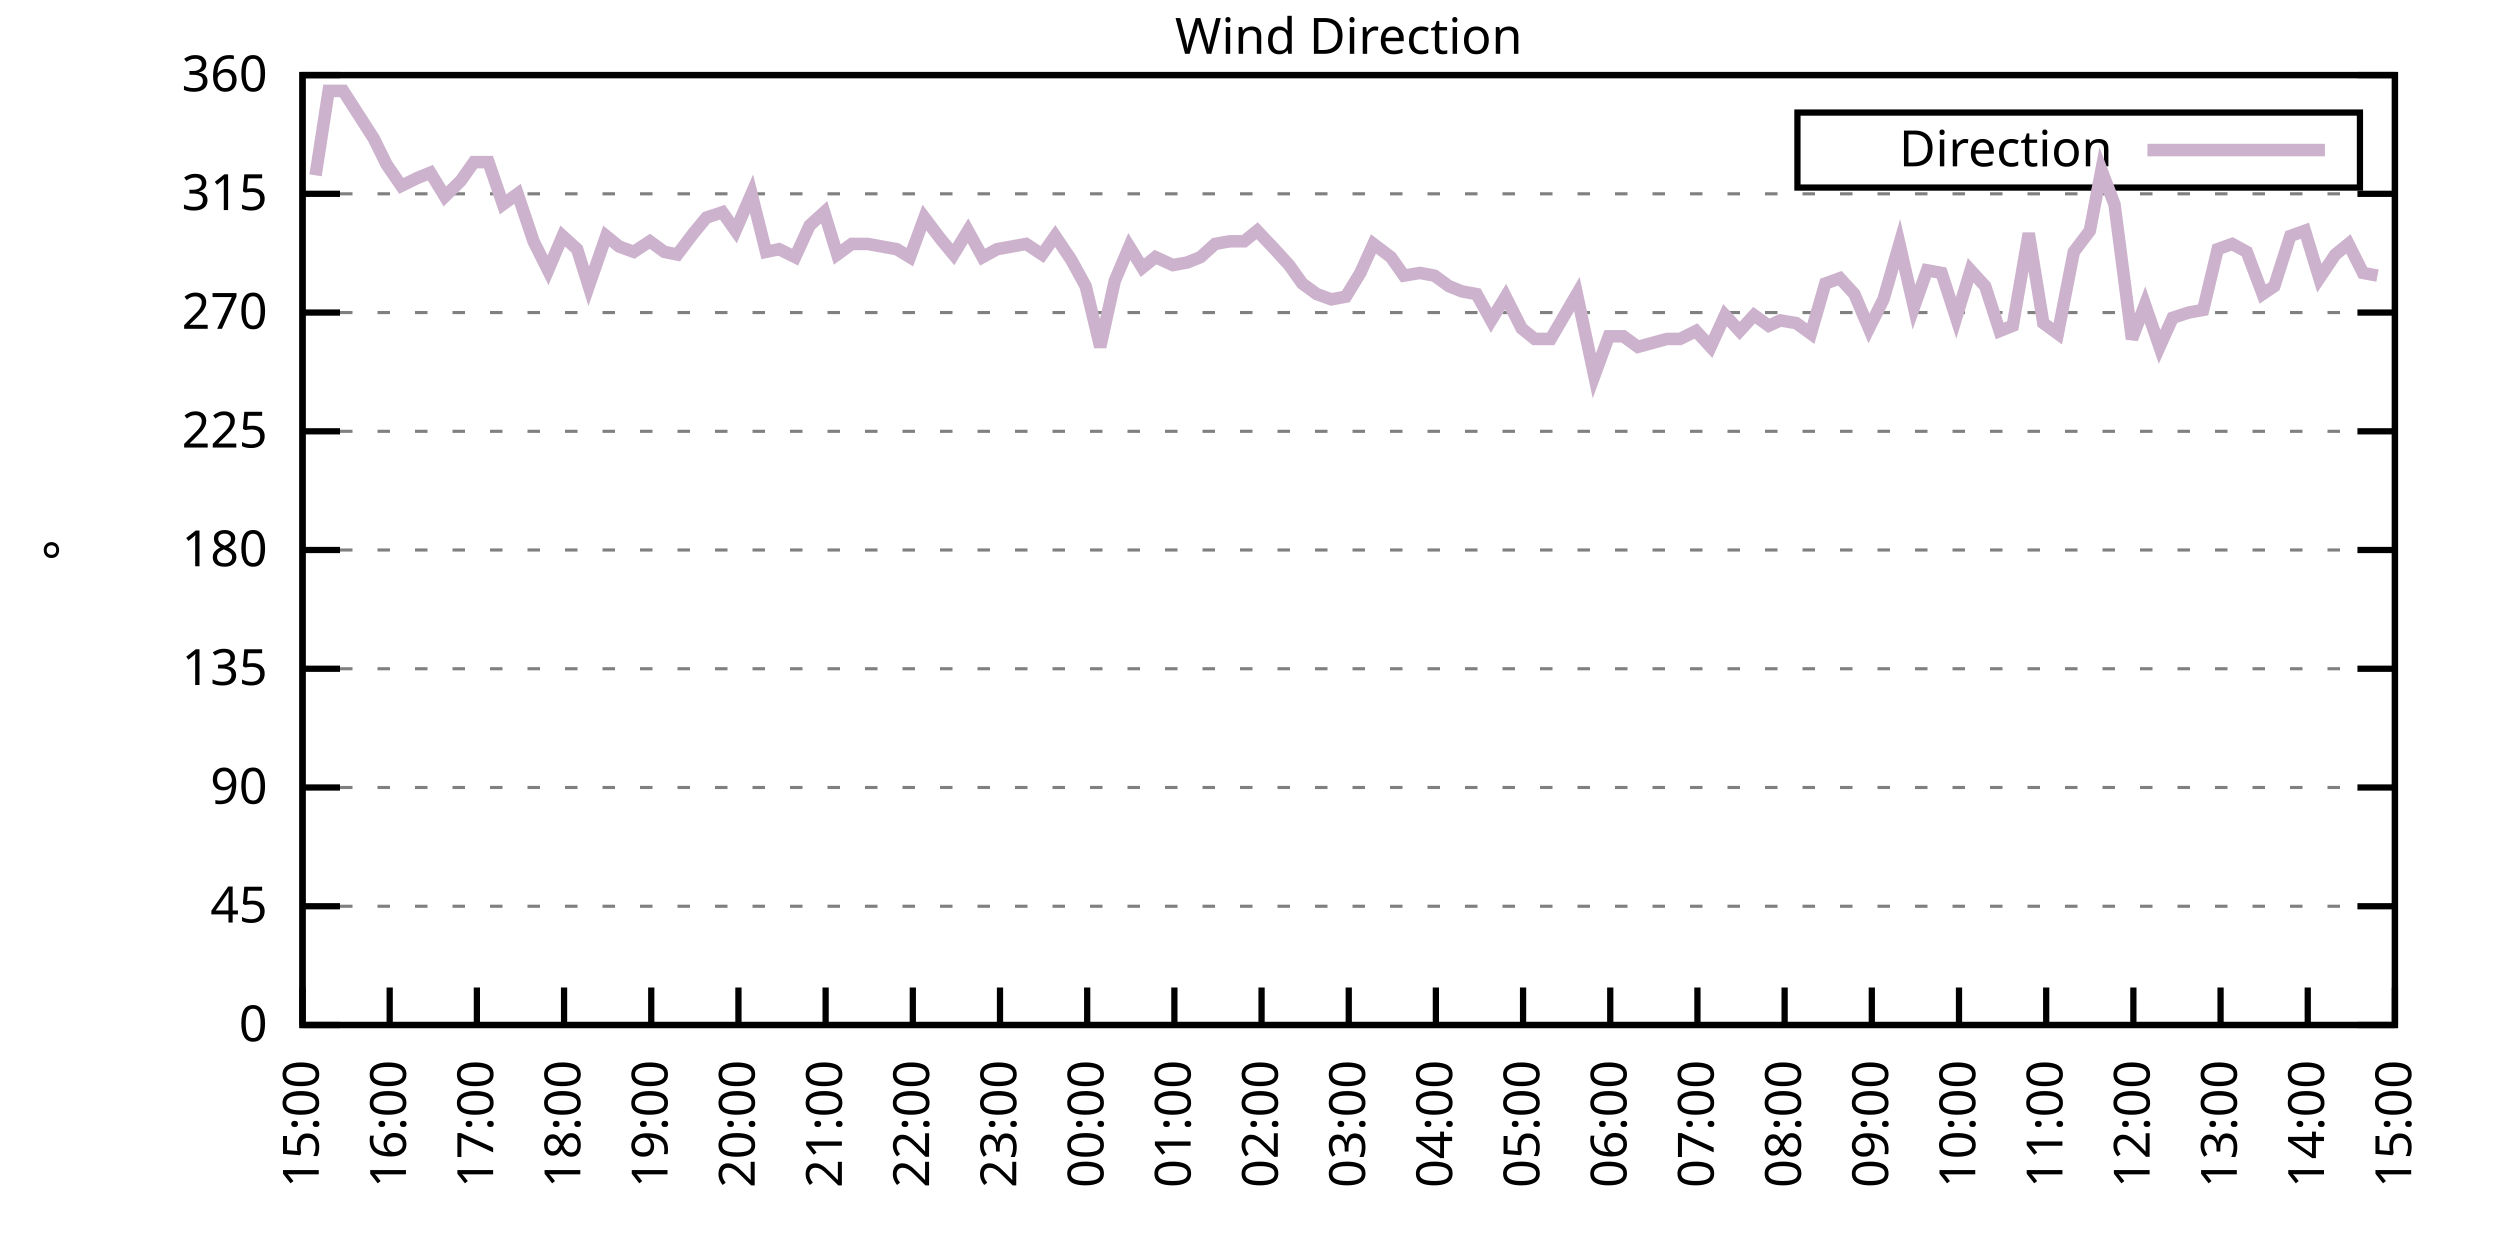
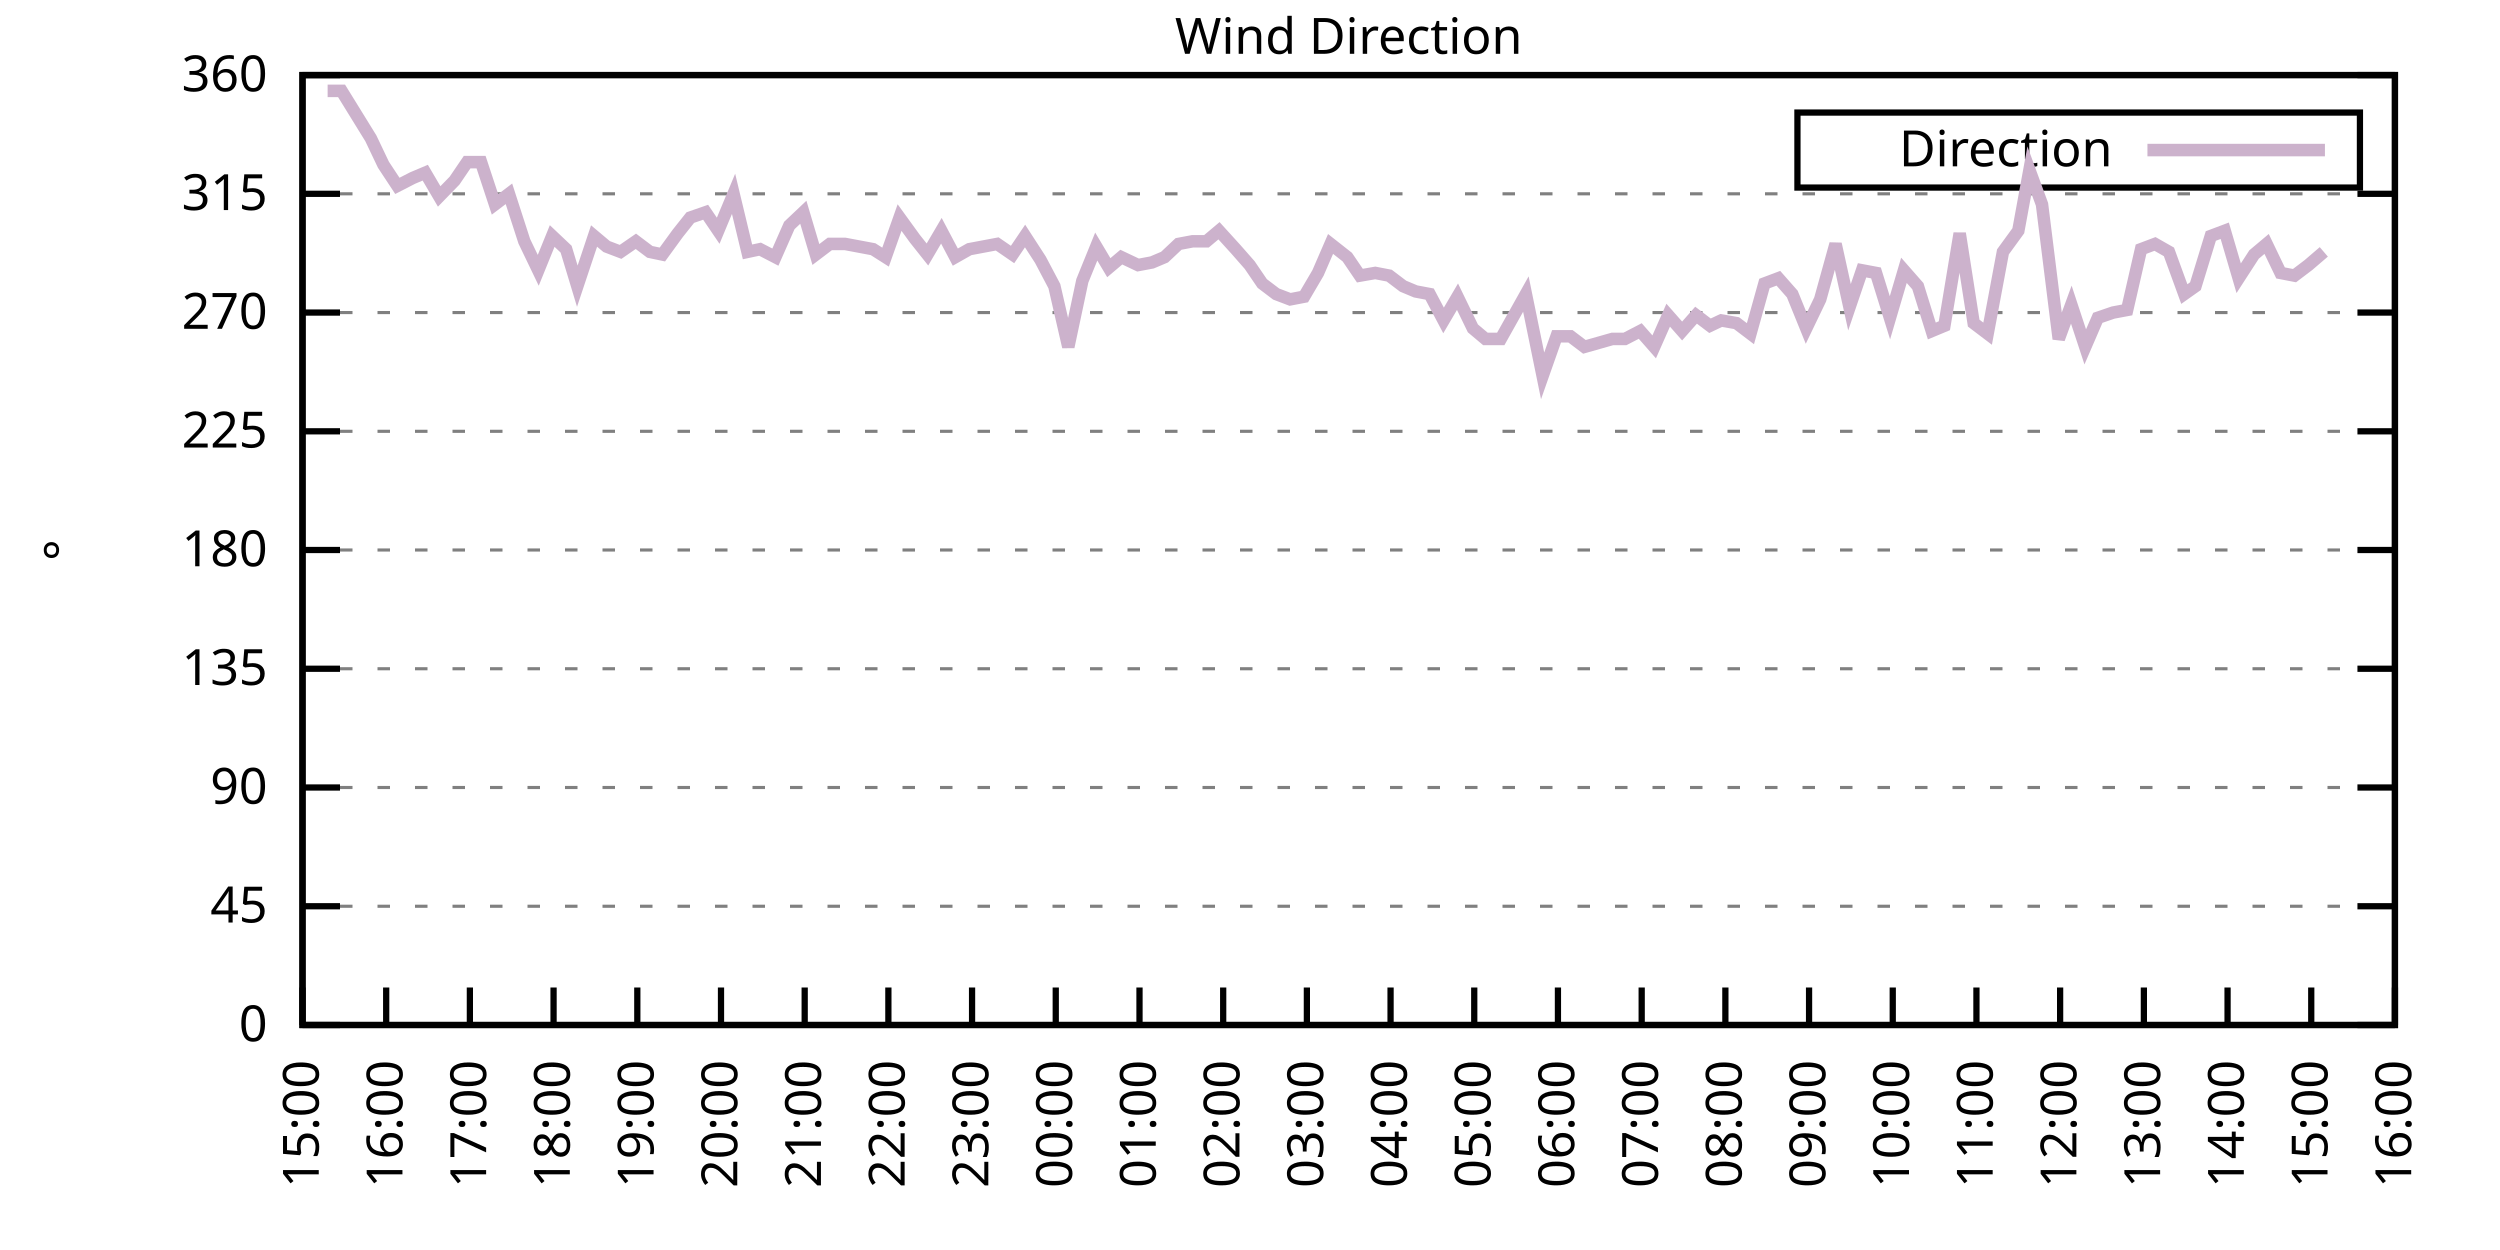
<svg xmlns="http://www.w3.org/2000/svg" xmlns:xlink="http://www.w3.org/1999/xlink" width="400" height="200" viewBox="0 0 400 200">
  <g id="gnuplot_canvas">
    <rect x="0" y="0" width="400" height="200" fill="none" />
    <defs>
      <circle id="gpDot" r="0.5" stroke-width="0.5" stroke="currentColor" />
      <path id="gpPt0" stroke-width="0.333" stroke="currentColor" d="M-1,0 h2 M0,-1 v2" />
      <path id="gpPt1" stroke-width="0.333" stroke="currentColor" d="M-1,-1 L1,1 M1,-1 L-1,1" />
      <path id="gpPt2" stroke-width="0.333" stroke="currentColor" d="M-1,0 L1,0 M0,-1 L0,1 M-1,-1 L1,1 M-1,1 L1,-1" />
      <rect id="gpPt3" stroke-width="0.333" stroke="currentColor" x="-1" y="-1" width="2" height="2" />
      <rect id="gpPt4" stroke-width="0.333" stroke="currentColor" fill="currentColor" x="-1" y="-1" width="2" height="2" />
      <circle id="gpPt5" stroke-width="0.333" stroke="currentColor" cx="0" cy="0" r="1" />
      <use xlink:href="#gpPt5" id="gpPt6" fill="currentColor" stroke="none" />
      <path id="gpPt7" stroke-width="0.333" stroke="currentColor" d="M0,-1.33 L-1.33,0.67 L1.33,0.67 z" />
      <use xlink:href="#gpPt7" id="gpPt8" fill="currentColor" stroke="none" />
      <use xlink:href="#gpPt7" id="gpPt9" stroke="currentColor" transform="rotate(180)" />
      <use xlink:href="#gpPt9" id="gpPt10" fill="currentColor" stroke="none" />
      <use xlink:href="#gpPt3" id="gpPt11" stroke="currentColor" transform="rotate(45)" />
      <use xlink:href="#gpPt11" id="gpPt12" fill="currentColor" stroke="none" />
      <path id="gpPt13" stroke-width="0.333" stroke="currentColor" d="M0,1.330 L1.265,0.411 L0.782,-1.067 L-0.782,-1.076 L-1.265,0.411 z" />
      <use xlink:href="#gpPt13" id="gpPt14" fill="currentColor" stroke="none" />
      <filter id="textbox" filterUnits="objectBoundingBox" x="0" y="0" height="1" width="1">
        <feFlood flood-color="white" flood-opacity="1" result="bgnd" />
        <feComposite in="SourceGraphic" in2="bgnd" operator="atop" />
      </filter>
      <filter id="greybox" filterUnits="objectBoundingBox" x="0" y="0" height="1" width="1">
        <feFlood flood-color="lightgrey" flood-opacity="1" result="grey" />
        <feComposite in="SourceGraphic" in2="grey" operator="atop" />
      </filter>
    </defs>
    <g fill="none" color="white" stroke="currentColor" stroke-width="1.00" stroke-linecap="butt" stroke-linejoin="miter">
</g>
    <g fill="none" color="black" stroke="currentColor" stroke-width="1.00" stroke-linecap="butt" stroke-linejoin="miter">
      <g stroke="none" shape-rendering="crispEdges">
        <polygon fill="rgb(255, 255, 255)" points="48.40,164.00 383.18,164.00 383.18,12.02 48.40,12.02 " />
      </g>
    </g>
    <g fill="none" color="black" stroke="currentColor" stroke-width="1.00" stroke-linecap="butt" stroke-linejoin="miter">
</g>
    <g fill="none" color="black" stroke="black" stroke-width="0.50" stroke-linecap="butt" stroke-linejoin="miter">
</g>
    <g fill="none" color="gray" stroke="currentColor" stroke-width="0.50" stroke-linecap="butt" stroke-linejoin="miter">
      <path stroke="gray" stroke-dasharray="2,4" class="gridline" d="M48.40,164.00 L383.19,164.00  " />
    </g>
    <g fill="none" color="gray" stroke="gray" stroke-width="1.00" stroke-linecap="butt" stroke-linejoin="miter">
</g>
    <g fill="none" color="black" stroke="currentColor" stroke-width="1.00" stroke-linecap="butt" stroke-linejoin="miter">
      <path stroke="black" d="M48.40,164.00 L54.40,164.00 M383.19,164.00 L377.19,164.00  " />
      <g transform="translate(42.80,166.60)" stroke="none" fill="black" font-family="Sans" font-size="8.00" text-anchor="end">
        <text>
          <tspan font-family="Sans"> 0</tspan>
        </text>
      </g>
    </g>
    <g fill="none" color="black" stroke="currentColor" stroke-width="1.00" stroke-linecap="butt" stroke-linejoin="miter">
</g>
    <g fill="none" color="black" stroke="black" stroke-width="0.50" stroke-linecap="butt" stroke-linejoin="miter">
</g>
    <g fill="none" color="gray" stroke="currentColor" stroke-width="0.50" stroke-linecap="butt" stroke-linejoin="miter">
      <path stroke="gray" stroke-dasharray="2,4" class="gridline" d="M48.40,145.00 L383.19,145.00  " />
    </g>
    <g fill="none" color="gray" stroke="gray" stroke-width="1.00" stroke-linecap="butt" stroke-linejoin="miter">
</g>
    <g fill="none" color="black" stroke="currentColor" stroke-width="1.00" stroke-linecap="butt" stroke-linejoin="miter">
      <path stroke="black" d="M48.40,145.00 L54.40,145.00 M383.19,145.00 L377.19,145.00  " />
      <g transform="translate(42.80,147.60)" stroke="none" fill="black" font-family="Sans" font-size="8.00" text-anchor="end">
        <text>
          <tspan font-family="Sans"> 45</tspan>
        </text>
      </g>
    </g>
    <g fill="none" color="black" stroke="currentColor" stroke-width="1.00" stroke-linecap="butt" stroke-linejoin="miter">
</g>
    <g fill="none" color="black" stroke="black" stroke-width="0.50" stroke-linecap="butt" stroke-linejoin="miter">
</g>
    <g fill="none" color="gray" stroke="currentColor" stroke-width="0.50" stroke-linecap="butt" stroke-linejoin="miter">
      <path stroke="gray" stroke-dasharray="2,4" class="gridline" d="M48.40,126.00 L383.19,126.00  " />
    </g>
    <g fill="none" color="gray" stroke="gray" stroke-width="1.00" stroke-linecap="butt" stroke-linejoin="miter">
</g>
    <g fill="none" color="black" stroke="currentColor" stroke-width="1.00" stroke-linecap="butt" stroke-linejoin="miter">
      <path stroke="black" d="M48.40,126.00 L54.40,126.00 M383.19,126.00 L377.19,126.00  " />
      <g transform="translate(42.80,128.60)" stroke="none" fill="black" font-family="Sans" font-size="8.00" text-anchor="end">
        <text>
          <tspan font-family="Sans"> 90</tspan>
        </text>
      </g>
    </g>
    <g fill="none" color="black" stroke="currentColor" stroke-width="1.00" stroke-linecap="butt" stroke-linejoin="miter">
</g>
    <g fill="none" color="black" stroke="black" stroke-width="0.50" stroke-linecap="butt" stroke-linejoin="miter">
</g>
    <g fill="none" color="gray" stroke="currentColor" stroke-width="0.50" stroke-linecap="butt" stroke-linejoin="miter">
      <path stroke="gray" stroke-dasharray="2,4" class="gridline" d="M48.40,107.00 L383.19,107.00  " />
    </g>
    <g fill="none" color="gray" stroke="gray" stroke-width="1.00" stroke-linecap="butt" stroke-linejoin="miter">
</g>
    <g fill="none" color="black" stroke="currentColor" stroke-width="1.00" stroke-linecap="butt" stroke-linejoin="miter">
      <path stroke="black" d="M48.40,107.00 L54.40,107.00 M383.19,107.00 L377.19,107.00  " />
      <g transform="translate(42.80,109.60)" stroke="none" fill="black" font-family="Sans" font-size="8.00" text-anchor="end">
        <text>
          <tspan font-family="Sans"> 135</tspan>
        </text>
      </g>
    </g>
    <g fill="none" color="black" stroke="currentColor" stroke-width="1.00" stroke-linecap="butt" stroke-linejoin="miter">
</g>
    <g fill="none" color="black" stroke="black" stroke-width="0.50" stroke-linecap="butt" stroke-linejoin="miter">
</g>
    <g fill="none" color="gray" stroke="currentColor" stroke-width="0.50" stroke-linecap="butt" stroke-linejoin="miter">
      <path stroke="gray" stroke-dasharray="2,4" class="gridline" d="M48.40,88.00 L383.19,88.00  " />
    </g>
    <g fill="none" color="gray" stroke="gray" stroke-width="1.00" stroke-linecap="butt" stroke-linejoin="miter">
</g>
    <g fill="none" color="black" stroke="currentColor" stroke-width="1.00" stroke-linecap="butt" stroke-linejoin="miter">
      <path stroke="black" d="M48.40,88.00 L54.40,88.00 M383.19,88.00 L377.19,88.00  " />
      <g transform="translate(42.80,90.60)" stroke="none" fill="black" font-family="Sans" font-size="8.00" text-anchor="end">
        <text>
          <tspan font-family="Sans"> 180</tspan>
        </text>
      </g>
    </g>
    <g fill="none" color="black" stroke="currentColor" stroke-width="1.00" stroke-linecap="butt" stroke-linejoin="miter">
</g>
    <g fill="none" color="black" stroke="black" stroke-width="0.50" stroke-linecap="butt" stroke-linejoin="miter">
</g>
    <g fill="none" color="gray" stroke="currentColor" stroke-width="0.50" stroke-linecap="butt" stroke-linejoin="miter">
      <path stroke="gray" stroke-dasharray="2,4" class="gridline" d="M48.40,69.01 L383.19,69.01  " />
    </g>
    <g fill="none" color="gray" stroke="gray" stroke-width="1.00" stroke-linecap="butt" stroke-linejoin="miter">
</g>
    <g fill="none" color="black" stroke="currentColor" stroke-width="1.00" stroke-linecap="butt" stroke-linejoin="miter">
      <path stroke="black" d="M48.40,69.01 L54.40,69.01 M383.19,69.01 L377.19,69.01  " />
      <g transform="translate(42.80,71.61)" stroke="none" fill="black" font-family="Sans" font-size="8.00" text-anchor="end">
        <text>
          <tspan font-family="Sans"> 225</tspan>
        </text>
      </g>
    </g>
    <g fill="none" color="black" stroke="currentColor" stroke-width="1.00" stroke-linecap="butt" stroke-linejoin="miter">
</g>
    <g fill="none" color="black" stroke="black" stroke-width="0.50" stroke-linecap="butt" stroke-linejoin="miter">
</g>
    <g fill="none" color="gray" stroke="currentColor" stroke-width="0.50" stroke-linecap="butt" stroke-linejoin="miter">
      <path stroke="gray" stroke-dasharray="2,4" class="gridline" d="M48.40,50.01 L383.19,50.01  " />
    </g>
    <g fill="none" color="gray" stroke="gray" stroke-width="1.00" stroke-linecap="butt" stroke-linejoin="miter">
</g>
    <g fill="none" color="black" stroke="currentColor" stroke-width="1.00" stroke-linecap="butt" stroke-linejoin="miter">
      <path stroke="black" d="M48.40,50.01 L54.40,50.01 M383.19,50.01 L377.19,50.01  " />
      <g transform="translate(42.80,52.61)" stroke="none" fill="black" font-family="Sans" font-size="8.00" text-anchor="end">
        <text>
          <tspan font-family="Sans"> 270</tspan>
        </text>
      </g>
    </g>
    <g fill="none" color="black" stroke="currentColor" stroke-width="1.00" stroke-linecap="butt" stroke-linejoin="miter">
</g>
    <g fill="none" color="black" stroke="black" stroke-width="0.50" stroke-linecap="butt" stroke-linejoin="miter">
</g>
    <g fill="none" color="gray" stroke="currentColor" stroke-width="0.50" stroke-linecap="butt" stroke-linejoin="miter">
      <path stroke="gray" stroke-dasharray="2,4" class="gridline" d="M48.40,31.01 L383.19,31.01  " />
    </g>
    <g fill="none" color="gray" stroke="gray" stroke-width="1.00" stroke-linecap="butt" stroke-linejoin="miter">
</g>
    <g fill="none" color="black" stroke="currentColor" stroke-width="1.00" stroke-linecap="butt" stroke-linejoin="miter">
      <path stroke="black" d="M48.40,31.01 L54.40,31.01 M383.19,31.01 L377.19,31.01  " />
      <g transform="translate(42.80,33.61)" stroke="none" fill="black" font-family="Sans" font-size="8.00" text-anchor="end">
        <text>
          <tspan font-family="Sans"> 315</tspan>
        </text>
      </g>
    </g>
    <g fill="none" color="black" stroke="currentColor" stroke-width="1.00" stroke-linecap="butt" stroke-linejoin="miter">
</g>
    <g fill="none" color="black" stroke="black" stroke-width="0.50" stroke-linecap="butt" stroke-linejoin="miter">
</g>
    <g fill="none" color="gray" stroke="currentColor" stroke-width="0.50" stroke-linecap="butt" stroke-linejoin="miter">
      <path stroke="gray" stroke-dasharray="2,4" class="gridline" d="M48.40,12.01 L383.19,12.01  " />
    </g>
    <g fill="none" color="gray" stroke="gray" stroke-width="1.00" stroke-linecap="butt" stroke-linejoin="miter">
</g>
    <g fill="none" color="black" stroke="currentColor" stroke-width="1.00" stroke-linecap="butt" stroke-linejoin="miter">
      <path stroke="black" d="M48.40,12.01 L54.40,12.01 M383.19,12.01 L377.19,12.01  " />
      <g transform="translate(42.80,14.61)" stroke="none" fill="black" font-family="Sans" font-size="8.00" text-anchor="end">
        <text>
          <tspan font-family="Sans"> 360</tspan>
        </text>
      </g>
    </g>
    <g fill="none" color="black" stroke="currentColor" stroke-width="1.00" stroke-linecap="butt" stroke-linejoin="miter">
      <path stroke="black" d="M48.40,164.00 L48.40,158.00  " />
      <g transform="translate(51.00,169.60) rotate(270.00)" stroke="none" fill="black" font-family="Sans" font-size="8.00" text-anchor="end">
        <text>
          <tspan font-family="Sans">15:00</tspan>
        </text>
      </g>
    </g>
    <g fill="none" color="black" stroke="currentColor" stroke-width="1.00" stroke-linecap="butt" stroke-linejoin="miter">
-       <path stroke="black" d="M62.35,164.00 L62.35,158.00  " />
-       <g transform="translate(64.95,169.60) rotate(270.00)" stroke="none" fill="black" font-family="Sans" font-size="8.00" text-anchor="end">
+       <path stroke="black" d="M61.79,164.00 L61.79,158.00  " />
+       <g transform="translate(64.39,169.60) rotate(270.00)" stroke="none" fill="black" font-family="Sans" font-size="8.00" text-anchor="end">
        <text>
          <tspan font-family="Sans">16:00</tspan>
        </text>
      </g>
    </g>
    <g fill="none" color="black" stroke="currentColor" stroke-width="1.00" stroke-linecap="butt" stroke-linejoin="miter">
-       <path stroke="black" d="M76.30,164.00 L76.30,158.00  " />
-       <g transform="translate(78.90,169.60) rotate(270.00)" stroke="none" fill="black" font-family="Sans" font-size="8.00" text-anchor="end">
+       <path stroke="black" d="M75.18,164.00 L75.18,158.00  " />
+       <g transform="translate(77.78,169.60) rotate(270.00)" stroke="none" fill="black" font-family="Sans" font-size="8.00" text-anchor="end">
        <text>
          <tspan font-family="Sans">17:00</tspan>
        </text>
      </g>
    </g>
    <g fill="none" color="black" stroke="currentColor" stroke-width="1.00" stroke-linecap="butt" stroke-linejoin="miter">
-       <path stroke="black" d="M90.25,164.00 L90.25,158.00  " />
-       <g transform="translate(92.85,169.60) rotate(270.00)" stroke="none" fill="black" font-family="Sans" font-size="8.00" text-anchor="end">
+       <path stroke="black" d="M88.57,164.00 L88.57,158.00  " />
+       <g transform="translate(91.17,169.60) rotate(270.00)" stroke="none" fill="black" font-family="Sans" font-size="8.00" text-anchor="end">
        <text>
          <tspan font-family="Sans">18:00</tspan>
        </text>
      </g>
    </g>
    <g fill="none" color="black" stroke="currentColor" stroke-width="1.00" stroke-linecap="butt" stroke-linejoin="miter">
-       <path stroke="black" d="M104.20,164.00 L104.20,158.00  " />
-       <g transform="translate(106.80,169.60) rotate(270.00)" stroke="none" fill="black" font-family="Sans" font-size="8.00" text-anchor="end">
+       <path stroke="black" d="M101.97,164.00 L101.97,158.00  " />
+       <g transform="translate(104.57,169.60) rotate(270.00)" stroke="none" fill="black" font-family="Sans" font-size="8.00" text-anchor="end">
        <text>
          <tspan font-family="Sans">19:00</tspan>
        </text>
      </g>
    </g>
    <g fill="none" color="black" stroke="currentColor" stroke-width="1.00" stroke-linecap="butt" stroke-linejoin="miter">
-       <path stroke="black" d="M118.15,164.00 L118.15,158.00  " />
-       <g transform="translate(120.75,169.60) rotate(270.00)" stroke="none" fill="black" font-family="Sans" font-size="8.00" text-anchor="end">
+       <path stroke="black" d="M115.36,164.00 L115.36,158.00  " />
+       <g transform="translate(117.96,169.60) rotate(270.00)" stroke="none" fill="black" font-family="Sans" font-size="8.00" text-anchor="end">
        <text>
          <tspan font-family="Sans">20:00</tspan>
        </text>
      </g>
    </g>
    <g fill="none" color="black" stroke="currentColor" stroke-width="1.00" stroke-linecap="butt" stroke-linejoin="miter">
-       <path stroke="black" d="M132.10,164.00 L132.10,158.00  " />
-       <g transform="translate(134.70,169.60) rotate(270.00)" stroke="none" fill="black" font-family="Sans" font-size="8.00" text-anchor="end">
+       <path stroke="black" d="M128.75,164.00 L128.75,158.00  " />
+       <g transform="translate(131.35,169.60) rotate(270.00)" stroke="none" fill="black" font-family="Sans" font-size="8.00" text-anchor="end">
        <text>
          <tspan font-family="Sans">21:00</tspan>
        </text>
      </g>
    </g>
    <g fill="none" color="black" stroke="currentColor" stroke-width="1.00" stroke-linecap="butt" stroke-linejoin="miter">
-       <path stroke="black" d="M146.05,164.00 L146.05,158.00  " />
-       <g transform="translate(148.65,169.60) rotate(270.00)" stroke="none" fill="black" font-family="Sans" font-size="8.00" text-anchor="end">
+       <path stroke="black" d="M142.14,164.00 L142.14,158.00  " />
+       <g transform="translate(144.74,169.60) rotate(270.00)" stroke="none" fill="black" font-family="Sans" font-size="8.00" text-anchor="end">
        <text>
          <tspan font-family="Sans">22:00</tspan>
        </text>
      </g>
    </g>
    <g fill="none" color="black" stroke="currentColor" stroke-width="1.00" stroke-linecap="butt" stroke-linejoin="miter">
-       <path stroke="black" d="M160.00,164.00 L160.00,158.00  " />
-       <g transform="translate(162.60,169.60) rotate(270.00)" stroke="none" fill="black" font-family="Sans" font-size="8.00" text-anchor="end">
+       <path stroke="black" d="M155.53,164.00 L155.53,158.00  " />
+       <g transform="translate(158.13,169.60) rotate(270.00)" stroke="none" fill="black" font-family="Sans" font-size="8.00" text-anchor="end">
        <text>
          <tspan font-family="Sans">23:00</tspan>
        </text>
      </g>
    </g>
    <g fill="none" color="black" stroke="currentColor" stroke-width="1.00" stroke-linecap="butt" stroke-linejoin="miter">
-       <path stroke="black" d="M173.95,164.00 L173.95,158.00  " />
-       <g transform="translate(176.55,169.60) rotate(270.00)" stroke="none" fill="black" font-family="Sans" font-size="8.00" text-anchor="end">
+       <path stroke="black" d="M168.92,164.00 L168.92,158.00  " />
+       <g transform="translate(171.52,169.60) rotate(270.00)" stroke="none" fill="black" font-family="Sans" font-size="8.00" text-anchor="end">
        <text>
          <tspan font-family="Sans">00:00</tspan>
        </text>
      </g>
    </g>
    <g fill="none" color="black" stroke="currentColor" stroke-width="1.00" stroke-linecap="butt" stroke-linejoin="miter">
-       <path stroke="black" d="M187.90,164.00 L187.90,158.00  " />
-       <g transform="translate(190.50,169.60) rotate(270.00)" stroke="none" fill="black" font-family="Sans" font-size="8.00" text-anchor="end">
+       <path stroke="black" d="M182.32,164.00 L182.32,158.00  " />
+       <g transform="translate(184.92,169.60) rotate(270.00)" stroke="none" fill="black" font-family="Sans" font-size="8.00" text-anchor="end">
        <text>
          <tspan font-family="Sans">01:00</tspan>
        </text>
      </g>
    </g>
    <g fill="none" color="black" stroke="currentColor" stroke-width="1.00" stroke-linecap="butt" stroke-linejoin="miter">
-       <path stroke="black" d="M201.85,164.00 L201.85,158.00  " />
-       <g transform="translate(204.45,169.60) rotate(270.00)" stroke="none" fill="black" font-family="Sans" font-size="8.00" text-anchor="end">
+       <path stroke="black" d="M195.71,164.00 L195.71,158.00  " />
+       <g transform="translate(198.31,169.60) rotate(270.00)" stroke="none" fill="black" font-family="Sans" font-size="8.00" text-anchor="end">
        <text>
          <tspan font-family="Sans">02:00</tspan>
        </text>
      </g>
    </g>
    <g fill="none" color="black" stroke="currentColor" stroke-width="1.00" stroke-linecap="butt" stroke-linejoin="miter">
-       <path stroke="black" d="M215.80,164.00 L215.80,158.00  " />
-       <g transform="translate(218.40,169.60) rotate(270.00)" stroke="none" fill="black" font-family="Sans" font-size="8.00" text-anchor="end">
+       <path stroke="black" d="M209.10,164.00 L209.10,158.00  " />
+       <g transform="translate(211.70,169.60) rotate(270.00)" stroke="none" fill="black" font-family="Sans" font-size="8.00" text-anchor="end">
        <text>
          <tspan font-family="Sans">03:00</tspan>
        </text>
      </g>
    </g>
    <g fill="none" color="black" stroke="currentColor" stroke-width="1.00" stroke-linecap="butt" stroke-linejoin="miter">
-       <path stroke="black" d="M229.74,164.00 L229.74,158.00  " />
-       <g transform="translate(232.34,169.60) rotate(270.00)" stroke="none" fill="black" font-family="Sans" font-size="8.00" text-anchor="end">
+       <path stroke="black" d="M222.49,164.00 L222.49,158.00  " />
+       <g transform="translate(225.09,169.60) rotate(270.00)" stroke="none" fill="black" font-family="Sans" font-size="8.00" text-anchor="end">
        <text>
          <tspan font-family="Sans">04:00</tspan>
        </text>
      </g>
    </g>
    <g fill="none" color="black" stroke="currentColor" stroke-width="1.00" stroke-linecap="butt" stroke-linejoin="miter">
-       <path stroke="black" d="M243.69,164.00 L243.69,158.00  " />
-       <g transform="translate(246.29,169.60) rotate(270.00)" stroke="none" fill="black" font-family="Sans" font-size="8.00" text-anchor="end">
+       <path stroke="black" d="M235.88,164.00 L235.88,158.00  " />
+       <g transform="translate(238.48,169.60) rotate(270.00)" stroke="none" fill="black" font-family="Sans" font-size="8.00" text-anchor="end">
        <text>
          <tspan font-family="Sans">05:00</tspan>
        </text>
      </g>
    </g>
    <g fill="none" color="black" stroke="currentColor" stroke-width="1.00" stroke-linecap="butt" stroke-linejoin="miter">
-       <path stroke="black" d="M257.64,164.00 L257.64,158.00  " />
-       <g transform="translate(260.24,169.60) rotate(270.00)" stroke="none" fill="black" font-family="Sans" font-size="8.00" text-anchor="end">
+       <path stroke="black" d="M249.27,164.00 L249.27,158.00  " />
+       <g transform="translate(251.87,169.60) rotate(270.00)" stroke="none" fill="black" font-family="Sans" font-size="8.00" text-anchor="end">
        <text>
          <tspan font-family="Sans">06:00</tspan>
        </text>
      </g>
    </g>
    <g fill="none" color="black" stroke="currentColor" stroke-width="1.00" stroke-linecap="butt" stroke-linejoin="miter">
-       <path stroke="black" d="M271.59,164.00 L271.59,158.00  " />
-       <g transform="translate(274.19,169.60) rotate(270.00)" stroke="none" fill="black" font-family="Sans" font-size="8.00" text-anchor="end">
+       <path stroke="black" d="M262.67,164.00 L262.67,158.00  " />
+       <g transform="translate(265.27,169.60) rotate(270.00)" stroke="none" fill="black" font-family="Sans" font-size="8.00" text-anchor="end">
        <text>
          <tspan font-family="Sans">07:00</tspan>
        </text>
      </g>
    </g>
    <g fill="none" color="black" stroke="currentColor" stroke-width="1.00" stroke-linecap="butt" stroke-linejoin="miter">
-       <path stroke="black" d="M285.54,164.00 L285.54,158.00  " />
-       <g transform="translate(288.14,169.60) rotate(270.00)" stroke="none" fill="black" font-family="Sans" font-size="8.00" text-anchor="end">
+       <path stroke="black" d="M276.06,164.00 L276.06,158.00  " />
+       <g transform="translate(278.66,169.60) rotate(270.00)" stroke="none" fill="black" font-family="Sans" font-size="8.00" text-anchor="end">
        <text>
          <tspan font-family="Sans">08:00</tspan>
        </text>
      </g>
    </g>
    <g fill="none" color="black" stroke="currentColor" stroke-width="1.00" stroke-linecap="butt" stroke-linejoin="miter">
-       <path stroke="black" d="M299.49,164.00 L299.49,158.00  " />
-       <g transform="translate(302.09,169.60) rotate(270.00)" stroke="none" fill="black" font-family="Sans" font-size="8.00" text-anchor="end">
+       <path stroke="black" d="M289.45,164.00 L289.45,158.00  " />
+       <g transform="translate(292.05,169.60) rotate(270.00)" stroke="none" fill="black" font-family="Sans" font-size="8.00" text-anchor="end">
        <text>
          <tspan font-family="Sans">09:00</tspan>
        </text>
      </g>
    </g>
    <g fill="none" color="black" stroke="currentColor" stroke-width="1.00" stroke-linecap="butt" stroke-linejoin="miter">
-       <path stroke="black" d="M313.44,164.00 L313.44,158.00  " />
-       <g transform="translate(316.04,169.60) rotate(270.00)" stroke="none" fill="black" font-family="Sans" font-size="8.00" text-anchor="end">
+       <path stroke="black" d="M302.84,164.00 L302.84,158.00  " />
+       <g transform="translate(305.44,169.60) rotate(270.00)" stroke="none" fill="black" font-family="Sans" font-size="8.00" text-anchor="end">
        <text>
          <tspan font-family="Sans">10:00</tspan>
        </text>
      </g>
    </g>
    <g fill="none" color="black" stroke="currentColor" stroke-width="1.00" stroke-linecap="butt" stroke-linejoin="miter">
-       <path stroke="black" d="M327.39,164.00 L327.39,158.00  " />
-       <g transform="translate(329.99,169.60) rotate(270.00)" stroke="none" fill="black" font-family="Sans" font-size="8.00" text-anchor="end">
+       <path stroke="black" d="M316.23,164.00 L316.23,158.00  " />
+       <g transform="translate(318.83,169.60) rotate(270.00)" stroke="none" fill="black" font-family="Sans" font-size="8.00" text-anchor="end">
        <text>
          <tspan font-family="Sans">11:00</tspan>
        </text>
      </g>
    </g>
    <g fill="none" color="black" stroke="currentColor" stroke-width="1.00" stroke-linecap="butt" stroke-linejoin="miter">
-       <path stroke="black" d="M341.34,164.00 L341.34,158.00  " />
-       <g transform="translate(343.94,169.60) rotate(270.00)" stroke="none" fill="black" font-family="Sans" font-size="8.00" text-anchor="end">
+       <path stroke="black" d="M329.62,164.00 L329.62,158.00  " />
+       <g transform="translate(332.22,169.60) rotate(270.00)" stroke="none" fill="black" font-family="Sans" font-size="8.00" text-anchor="end">
        <text>
          <tspan font-family="Sans">12:00</tspan>
        </text>
      </g>
    </g>
    <g fill="none" color="black" stroke="currentColor" stroke-width="1.00" stroke-linecap="butt" stroke-linejoin="miter">
-       <path stroke="black" d="M355.29,164.00 L355.29,158.00  " />
-       <g transform="translate(357.89,169.60) rotate(270.00)" stroke="none" fill="black" font-family="Sans" font-size="8.00" text-anchor="end">
+       <path stroke="black" d="M343.02,164.00 L343.02,158.00  " />
+       <g transform="translate(345.62,169.60) rotate(270.00)" stroke="none" fill="black" font-family="Sans" font-size="8.00" text-anchor="end">
        <text>
          <tspan font-family="Sans">13:00</tspan>
        </text>
      </g>
    </g>
    <g fill="none" color="black" stroke="currentColor" stroke-width="1.00" stroke-linecap="butt" stroke-linejoin="miter">
-       <path stroke="black" d="M369.24,164.00 L369.24,158.00  " />
-       <g transform="translate(371.84,169.60) rotate(270.00)" stroke="none" fill="black" font-family="Sans" font-size="8.00" text-anchor="end">
+       <path stroke="black" d="M356.41,164.00 L356.41,158.00  " />
+       <g transform="translate(359.01,169.60) rotate(270.00)" stroke="none" fill="black" font-family="Sans" font-size="8.00" text-anchor="end">
        <text>
          <tspan font-family="Sans">14:00</tspan>
+         </text>
+       </g>
+     </g>
+     <g fill="none" color="black" stroke="currentColor" stroke-width="1.00" stroke-linecap="butt" stroke-linejoin="miter">
+       <path stroke="black" d="M369.80,164.00 L369.80,158.00  " />
+       <g transform="translate(372.40,169.60) rotate(270.00)" stroke="none" fill="black" font-family="Sans" font-size="8.00" text-anchor="end">
+         <text>
+           <tspan font-family="Sans">15:00</tspan>
        </text>
      </g>
    </g>
    <g fill="none" color="black" stroke="currentColor" stroke-width="1.00" stroke-linecap="butt" stroke-linejoin="miter">
      <path stroke="black" d="M383.19,164.00 L383.19,158.00  " />
      <g transform="translate(385.79,169.60) rotate(270.00)" stroke="none" fill="black" font-family="Sans" font-size="8.00" text-anchor="end">
        <text>
-           <tspan font-family="Sans">15:00</tspan>
+           <tspan font-family="Sans">16:00</tspan>
        </text>
      </g>
    </g>
    <g fill="none" color="black" stroke="currentColor" stroke-width="1.00" stroke-linecap="butt" stroke-linejoin="miter">
</g>
    <g fill="none" color="black" stroke="currentColor" stroke-width="1.00" stroke-linecap="butt" stroke-linejoin="miter">
      <path stroke="black" d="M48.40,12.01 L48.40,164.00 L383.19,164.00 L383.19,12.01 L48.40,12.01 Z  " />
    </g>
    <g fill="none" color="black" stroke="currentColor" stroke-width="1.00" stroke-linecap="butt" stroke-linejoin="miter">
</g>
    <g fill="none" color="black" stroke="currentColor" stroke-width="1.00" stroke-linecap="butt" stroke-linejoin="miter">
      <path stroke="black" d="M287.59,30.01 L287.59,18.01 L377.59,18.01 L377.59,30.01 L287.59,30.01 Z  " />
    </g>
    <g id="Wind_direction_plot_1">
      <g fill="none" color="white" stroke="black" stroke-width="2.00" stroke-linecap="butt" stroke-linejoin="miter">
</g>
      <g fill="none" color="black" stroke="currentColor" stroke-width="2.00" stroke-linecap="butt" stroke-linejoin="miter">
        <g transform="translate(337.99,26.61)" stroke="none" fill="black" font-family="Sans" font-size="8.00" text-anchor="end">
          <text>
            <tspan font-family="Sans">Direction</tspan>
          </text>
        </g>
      </g>
      <g fill="none" color="black" stroke="currentColor" stroke-width="2.00" stroke-linecap="butt" stroke-linejoin="miter">
-         <path stroke="rgb(204, 178, 204)" d="M343.59,24.01 L371.99,24.01 M50.49,28.05 L52.58,14.54 L54.91,14.54 L59.79,22.14 L61.88,26.36 L64.21,29.74   L66.77,28.48 L68.86,27.63 L71.18,31.43 L73.74,28.90 L75.83,25.94 L78.16,25.94 L80.48,32.70 L82.81,31.01   L85.37,38.61 L87.69,43.25 L90.02,37.76 L92.34,39.87 L94.20,45.79 L96.99,37.76 L99.08,39.45 L101.41,40.30   L103.97,38.61 L106.29,40.30 L108.38,40.72 L110.94,37.34 L113.03,34.81 L115.59,33.96 L117.68,36.92 L120.24,31.01   L122.57,40.30 L124.66,39.87 L127.22,41.14 L129.54,36.08 L131.87,33.96 L133.96,40.72 L136.28,39.03 L138.84,39.03   L141.16,39.45 L143.49,39.87 L145.58,41.14 L147.91,34.81 L150.46,38.19 L152.56,40.72 L154.88,36.92 L157.21,41.14   L159.53,39.87 L161.86,39.45 L164.18,39.03 L166.74,40.72 L168.83,37.76 L171.39,41.56 L173.71,45.79 L176.04,55.50   L178.36,44.94 L180.69,39.45 L182.78,42.83 L184.87,41.14 L187.66,42.41 L189.99,41.99 L192.08,41.14 L194.41,39.03   L196.73,38.61 L199.06,38.61 L201.15,36.92 L203.94,39.87 L206.26,42.41 L208.36,45.36 L210.68,47.05 L213.01,47.90   L215.33,47.47 L217.65,43.67 L219.75,39.03 L222.54,41.14 L224.63,44.10 L227.19,43.67 L229.51,44.10 L231.84,45.79   L233.93,46.63 L236.25,47.05 L238.58,51.27 L240.90,47.47 L243.46,52.54 L245.55,54.23 L248.11,54.23 L252.30,47.05   L255.09,60.14 L257.41,53.81 L259.74,53.81 L262.06,55.50 L266.71,54.23 L268.80,54.23 L271.36,52.96 L273.69,55.50   L276.01,50.43 L278.34,52.96 L280.66,50.43 L282.99,52.12 L284.85,51.27 L287.40,51.70 L289.73,53.39 L292.05,45.36   L294.38,44.52 L296.70,47.05 L299.03,52.54 L301.35,47.90 L303.91,39.03 L306.23,49.16 L308.33,43.25 L310.65,43.67   L312.98,50.85 L315.30,43.25 L317.63,45.79 L319.95,52.96 L322.04,52.12 L324.60,37.34 L326.93,51.70 L329.25,53.39   L331.81,40.30 L334.37,36.92 L336.23,27.21 L338.32,32.70 L341.11,54.23 L343.20,48.74 L345.53,55.50 L347.62,50.85   L350.18,50.01 L352.50,49.59 L354.83,39.87 L357.15,39.03 L359.48,40.30 L362.03,47.05 L363.89,45.79 L366.45,37.76   L368.78,36.92 L371.10,44.52 L373.66,40.72 L375.75,39.03 L378.08,43.67 L380.40,44.10  " />
+         <path stroke="rgb(204, 178, 204)" d="M343.59,24.01 L371.99,24.01 M52.42,14.54 L54.65,14.54 L59.34,22.14 L61.35,26.36 L63.58,29.74 L66.03,28.48   L68.04,27.63 L70.27,31.43 L72.73,28.90 L74.74,25.94 L76.97,25.94 L79.20,32.70 L81.43,31.01 L83.89,38.61   L86.12,43.25 L88.35,37.76 L90.58,39.87 L92.37,45.79 L95.05,37.76 L97.06,39.45 L99.29,40.30 L101.74,38.61   L103.98,40.30 L105.98,40.72 L108.44,37.34 L110.45,34.81 L112.90,33.96 L114.91,36.92 L117.37,31.01 L119.60,40.30   L121.61,39.87 L124.06,41.14 L126.29,36.08 L128.53,33.96 L130.54,40.72 L132.77,39.03 L135.22,39.03 L137.45,39.45   L139.69,39.87 L141.69,41.14 L143.93,34.81 L146.38,38.19 L148.39,40.72 L150.62,36.92 L152.85,41.14 L155.09,39.87   L157.32,39.45 L159.55,39.03 L162.01,40.72 L164.01,37.76 L166.47,41.56 L168.70,45.79 L170.93,55.50 L173.17,44.94   L175.40,39.45 L177.41,42.83 L179.41,41.14 L182.09,42.41 L184.32,41.99 L186.33,41.14 L188.57,39.03 L190.80,38.61   L193.03,38.61 L195.04,36.92 L197.72,39.87 L199.95,42.41 L201.96,45.36 L204.19,47.05 L206.42,47.90 L208.65,47.47   L210.88,43.67 L212.89,39.03 L215.57,41.14 L217.58,44.10 L220.04,43.67 L222.27,44.10 L224.50,45.79 L226.51,46.63   L228.74,47.05 L230.97,51.27 L233.20,47.47 L235.66,52.54 L237.67,54.23 L240.12,54.23 L244.14,47.05 L246.82,60.14   L249.05,53.81 L251.28,53.81 L253.51,55.50 L257.98,54.23 L259.99,54.23 L262.44,52.96 L264.67,55.50 L266.91,50.43   L269.14,52.96 L271.37,50.43 L273.60,52.12 L275.39,51.27 L277.84,51.70 L280.07,53.39 L282.31,45.36 L284.54,44.52   L286.77,47.05 L289.00,52.54 L291.23,47.90 L293.69,39.03 L295.92,49.16 L297.93,43.25 L300.16,43.67 L302.39,50.85   L304.63,43.25 L306.86,45.79 L309.09,52.96 L311.10,52.12 L313.55,37.34 L315.79,51.70 L318.02,53.39 L320.47,40.30   L322.93,36.92 L324.71,27.21 L326.72,32.70 L329.40,54.23 L331.41,48.74 L333.64,55.50 L335.65,50.85 L338.10,50.01   L340.34,49.59 L342.57,39.87 L344.80,39.03 L347.03,40.30 L349.49,47.05 L351.27,45.79 L353.73,37.76 L355.96,36.92   L358.19,44.52 L360.65,40.72 L362.66,39.03 L364.89,43.67 L367.12,44.10 L369.35,42.41 L371.81,40.30  " />
      </g>
    </g>
    <g fill="none" color="black" stroke="currentColor" stroke-width="2.00" stroke-linecap="butt" stroke-linejoin="miter">
</g>
    <g fill="none" color="black" stroke="black" stroke-width="1.00" stroke-linecap="butt" stroke-linejoin="miter">
</g>
    <g fill="none" color="black" stroke="currentColor" stroke-width="1.00" stroke-linecap="butt" stroke-linejoin="miter">
      <path stroke="black" d="M48.40,12.01 L48.40,164.00 L383.19,164.00 L383.19,12.01 L48.40,12.01 Z  " />
      <g transform="translate(12.80,88.01) rotate(270.00)" stroke="none" fill="black" font-family="Sans" font-size="8.00" text-anchor="middle">
        <text>
          <tspan font-family="Sans">°</tspan>
        </text>
      </g>
    </g>
    <g fill="none" color="black" stroke="currentColor" stroke-width="1.00" stroke-linecap="butt" stroke-linejoin="miter">
</g>
    <g fill="none" color="black" stroke="currentColor" stroke-width="1.00" stroke-linecap="butt" stroke-linejoin="miter">
      <g transform="translate(215.79,8.61)" stroke="none" fill="black" font-family="Sans" font-size="8.00" text-anchor="middle">
        <text>
          <tspan font-family="Sans">Wind Direction</tspan>
        </text>
      </g>
    </g>
    <g fill="none" color="black" stroke="currentColor" stroke-width="1.00" stroke-linecap="butt" stroke-linejoin="miter">
</g>
  </g>
</svg>
